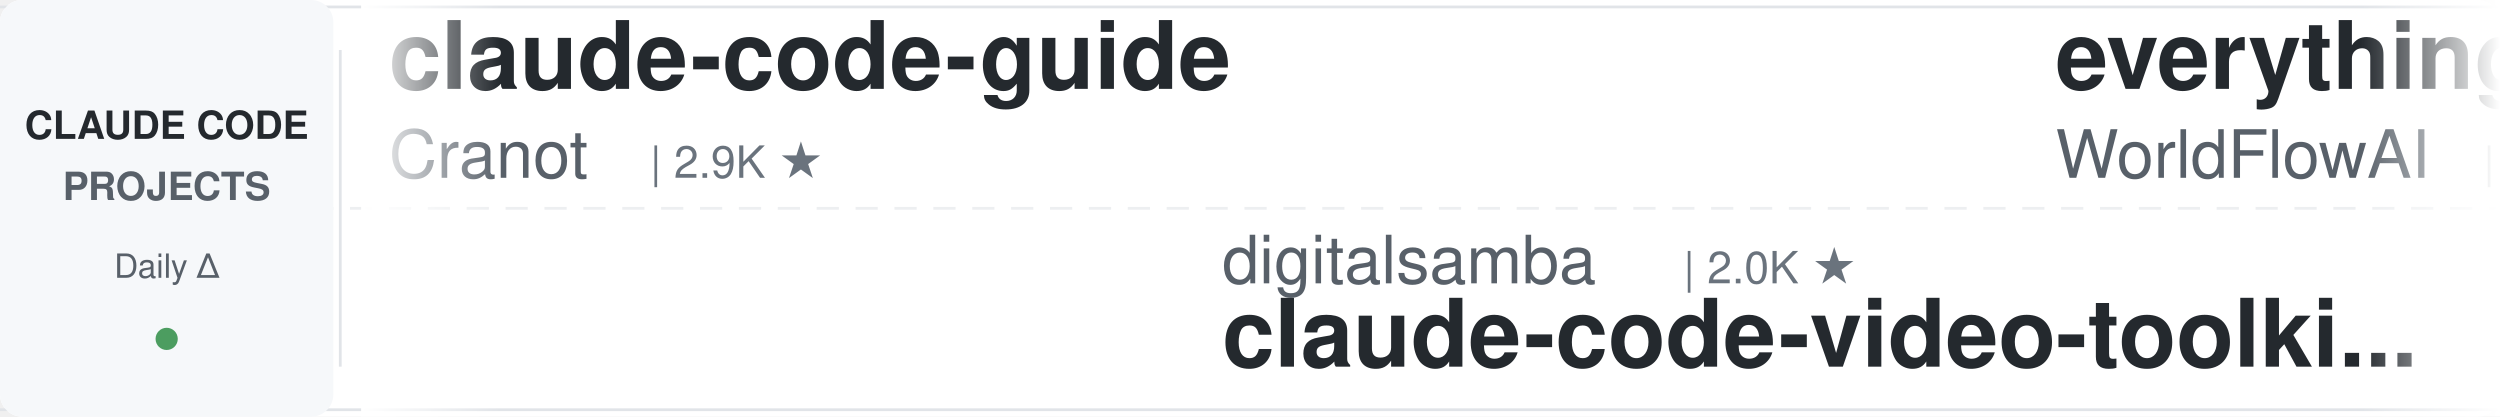
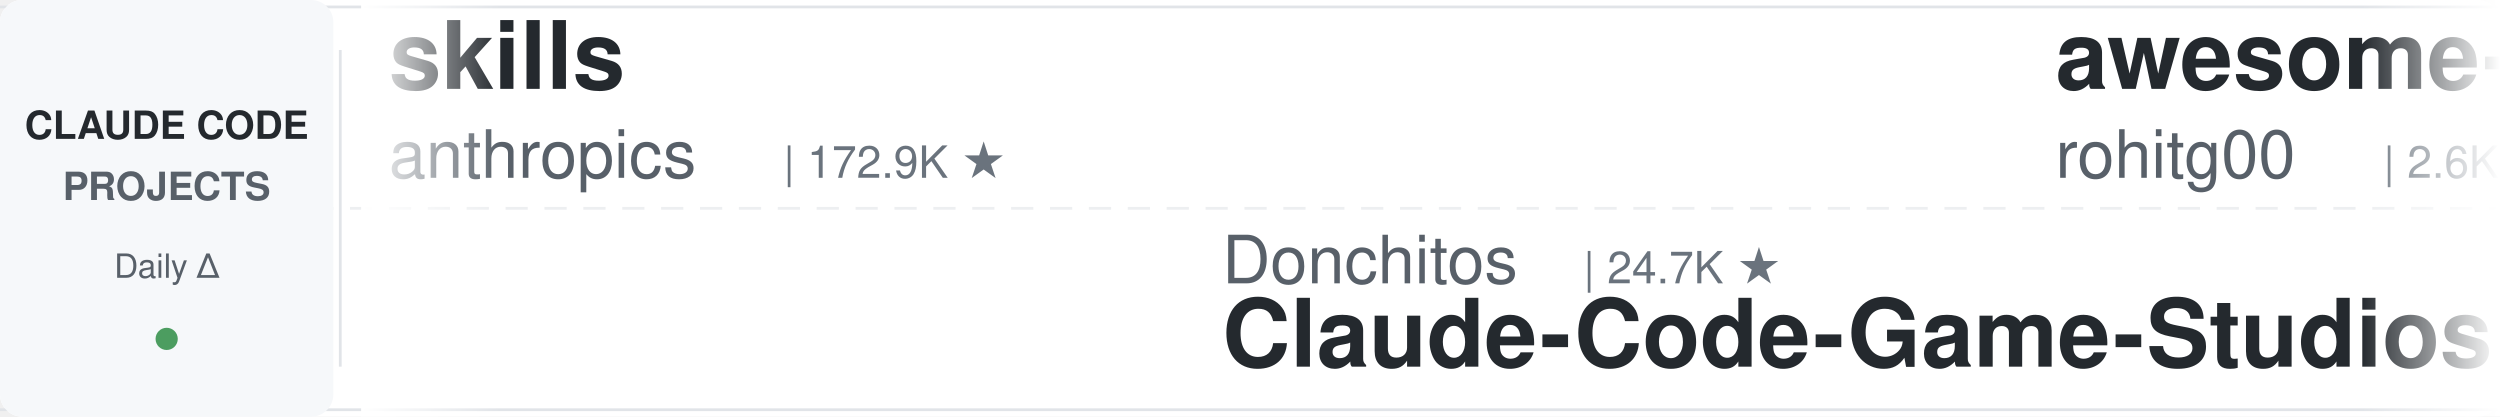
<svg xmlns="http://www.w3.org/2000/svg" width="900" height="150">
  <defs>
    <linearGradient id="leftFade" x1="0%" y1="0%" x2="100%" y2="0%">
      <stop offset="0%" style="stop-color:#ffffff;stop-opacity:1" />
      <stop offset="100%" style="stop-color:#ffffff;stop-opacity:0" />
    </linearGradient>
    <linearGradient id="rightFade" x1="0%" y1="0%" x2="100%" y2="0%">
      <stop offset="0%" style="stop-color:#ffffff;stop-opacity:0" />
      <stop offset="100%" style="stop-color:#ffffff;stop-opacity:1" />
    </linearGradient>
  </defs>
  <rect width="900" height="150" fill="#ffffff" rx="8" />
  <rect x="0" y="2" width="900" height="1" fill="#e1e4e8" />
  <rect x="0" y="147" width="900" height="1" fill="#e1e4e8" />
  <line x1="0" y1="75" x2="900" y2="75" stroke="#e1e4e8" stroke-width="1" stroke-dasharray="8 6" opacity="0.6" />
  <rect x="0" y="0" width="120" height="150" fill="#f6f8fa" rx="8" />
  <text x="60" y="50" font-family="-apple-system, BlinkMacSystemFont, 'Segoe UI', Helvetica, Arial, sans-serif" font-size="14" font-weight="600" fill="#24292e" text-anchor="middle">CLAUDE CODE</text>
  <text x="60" y="72" font-family="-apple-system, BlinkMacSystemFont, 'Segoe UI', Helvetica, Arial, sans-serif" font-size="14" font-weight="600" fill="#586069" text-anchor="middle">PROJECTS</text>
  <text x="60" y="100" font-family="-apple-system, BlinkMacSystemFont, 'Segoe UI', Helvetica, Arial, sans-serif" font-size="12" font-weight="500" fill="#586069" text-anchor="middle">Daily Δ</text>
  <circle cx="60" cy="122" r="4" fill="#22863a" opacity="0.8" />
  <rect x="122" y="18" width="1" height="114" fill="#e1e4e8" />
  <clipPath id="tickerClip">
    <rect x="130" y="0" width="770" height="150" />
  </clipPath>
  <g clip-path="url(#tickerClip)">
    <g id="tickerItems">
      <animateTransform attributeName="transform" attributeType="XML" type="translate" from="0 0" to="-3000 0" dur="54s" repeatCount="indefinite" />
      <g transform="translate(0, 0)">
-         <text x="140" y="32" font-family="-apple-system, BlinkMacSystemFont, 'Segoe UI', Helvetica, Arial, sans-serif" font-size="34" font-weight="600" fill="#24292e">claude-code-guide</text>
-         <text x="140" y="64" font-family="-apple-system, BlinkMacSystemFont, 'Segoe UI', Helvetica, Arial, sans-serif" font-size="24" font-weight="400" fill="#586069">Cranot</text>
-         <text x="234" y="64" font-family="-apple-system, BlinkMacSystemFont, 'Segoe UI', Helvetica, Arial, sans-serif" font-size="16" font-weight="500" fill="#6a737d">| 2.9K ★</text>
+         <text x="140" y="32" font-family="-apple-system, BlinkMacSystemFont, 'Segoe UI', Helvetica, Arial, sans-serif" font-size="34" font-weight="600" fill="#24292e">skills</text>
+         <text x="140" y="64" font-family="-apple-system, BlinkMacSystemFont, 'Segoe UI', Helvetica, Arial, sans-serif" font-size="24" font-weight="400" fill="#586069">anthropics</text>
+         <text x="282" y="64" font-family="-apple-system, BlinkMacSystemFont, 'Segoe UI', Helvetica, Arial, sans-serif" font-size="16" font-weight="500" fill="#6a737d">| 172.9K ★</text>
      </g>
      <g transform="translate(300, 0)">
-         <text x="140" y="102" font-family="-apple-system, BlinkMacSystemFont, 'Segoe UI', Helvetica, Arial, sans-serif" font-size="24" font-weight="400" fill="#586069">digitalsamba</text>
-         <text x="306" y="102" font-family="-apple-system, BlinkMacSystemFont, 'Segoe UI', Helvetica, Arial, sans-serif" font-size="16" font-weight="500" fill="#6a737d">| 2.0K ★</text>
-         <text x="140" y="132" font-family="-apple-system, BlinkMacSystemFont, 'Segoe UI', Helvetica, Arial, sans-serif" font-size="34" font-weight="600" fill="#24292e">claude-code-video-toolki...</text>
+         <text x="140" y="102" font-family="-apple-system, BlinkMacSystemFont, 'Segoe UI', Helvetica, Arial, sans-serif" font-size="24" font-weight="400" fill="#586069">Donchitos</text>
+         <text x="270" y="102" font-family="-apple-system, BlinkMacSystemFont, 'Segoe UI', Helvetica, Arial, sans-serif" font-size="16" font-weight="500" fill="#6a737d">| 24.7K ★</text>
+         <text x="140" y="132" font-family="-apple-system, BlinkMacSystemFont, 'Segoe UI', Helvetica, Arial, sans-serif" font-size="34" font-weight="600" fill="#24292e">Claude-Code-Game-Studios</text>
      </g>
      <g transform="translate(600, 0)">
-         <text x="140" y="32" font-family="-apple-system, BlinkMacSystemFont, 'Segoe UI', Helvetica, Arial, sans-serif" font-size="34" font-weight="600" fill="#24292e">everything-claude-code</text>
-         <text x="140" y="64" font-family="-apple-system, BlinkMacSystemFont, 'Segoe UI', Helvetica, Arial, sans-serif" font-size="24" font-weight="400" fill="#586069">WorldFlowAI</text>
-         <text x="294" y="64" font-family="-apple-system, BlinkMacSystemFont, 'Segoe UI', Helvetica, Arial, sans-serif" font-size="16" font-weight="500" fill="#6a737d">| 1.9K ★</text>
+         <text x="140" y="32" font-family="-apple-system, BlinkMacSystemFont, 'Segoe UI', Helvetica, Arial, sans-serif" font-size="34" font-weight="600" fill="#24292e">awesome-claude-code-tool...</text>
+         <text x="140" y="64" font-family="-apple-system, BlinkMacSystemFont, 'Segoe UI', Helvetica, Arial, sans-serif" font-size="24" font-weight="400" fill="#586069">rohitg00</text>
+         <text x="258" y="64" font-family="-apple-system, BlinkMacSystemFont, 'Segoe UI', Helvetica, Arial, sans-serif" font-size="16" font-weight="500" fill="#6a737d">| 2.6K ★</text>
      </g>
      <g transform="translate(900, 0)">
-         <text x="140" y="102" font-family="-apple-system, BlinkMacSystemFont, 'Segoe UI', Helvetica, Arial, sans-serif" font-size="24" font-weight="400" fill="#586069">oboard</text>
-         <text x="234" y="102" font-family="-apple-system, BlinkMacSystemFont, 'Segoe UI', Helvetica, Arial, sans-serif" font-size="16" font-weight="500" fill="#6a737d">| 3.3K ★</text>
-         <text x="140" y="132" font-family="-apple-system, BlinkMacSystemFont, 'Segoe UI', Helvetica, Arial, sans-serif" font-size="34" font-weight="600" fill="#24292e">claude-code-rev</text>
+         <text x="140" y="102" font-family="-apple-system, BlinkMacSystemFont, 'Segoe UI', Helvetica, Arial, sans-serif" font-size="24" font-weight="400" fill="#586069">shanraisshan</text>
+         <text x="306" y="102" font-family="-apple-system, BlinkMacSystemFont, 'Segoe UI', Helvetica, Arial, sans-serif" font-size="16" font-weight="500" fill="#6a737d">| 65.5K ★</text>
+         <text x="140" y="132" font-family="-apple-system, BlinkMacSystemFont, 'Segoe UI', Helvetica, Arial, sans-serif" font-size="34" font-weight="600" fill="#24292e">claude-code-best-practic...</text>
      </g>
      <g transform="translate(1200, 0)">
-         <text x="140" y="32" font-family="-apple-system, BlinkMacSystemFont, 'Segoe UI', Helvetica, Arial, sans-serif" font-size="34" font-weight="600" fill="#24292e">claude-code-action</text>
-         <text x="140" y="64" font-family="-apple-system, BlinkMacSystemFont, 'Segoe UI', Helvetica, Arial, sans-serif" font-size="24" font-weight="400" fill="#586069">anthropics</text>
-         <text x="282" y="64" font-family="-apple-system, BlinkMacSystemFont, 'Segoe UI', Helvetica, Arial, sans-serif" font-size="16" font-weight="500" fill="#6a737d">| 8.8K ★</text>
+         <text x="140" y="32" font-family="-apple-system, BlinkMacSystemFont, 'Segoe UI', Helvetica, Arial, sans-serif" font-size="34" font-weight="600" fill="#24292e">claude-code-my-workflow</text>
+         <text x="140" y="64" font-family="-apple-system, BlinkMacSystemFont, 'Segoe UI', Helvetica, Arial, sans-serif" font-size="24" font-weight="400" fill="#586069">pedrohcgs</text>
+         <text x="270" y="64" font-family="-apple-system, BlinkMacSystemFont, 'Segoe UI', Helvetica, Arial, sans-serif" font-size="16" font-weight="500" fill="#6a737d">| 1.5K ★</text>
      </g>
      <g transform="translate(1500, 0)">
-         <text x="140" y="102" font-family="-apple-system, BlinkMacSystemFont, 'Segoe UI', Helvetica, Arial, sans-serif" font-size="24" font-weight="400" fill="#586069">alejandrobalderas</text>
-         <text x="366" y="102" font-family="-apple-system, BlinkMacSystemFont, 'Segoe UI', Helvetica, Arial, sans-serif" font-size="16" font-weight="500" fill="#6a737d">| 2.8K ★</text>
-         <text x="140" y="132" font-family="-apple-system, BlinkMacSystemFont, 'Segoe UI', Helvetica, Arial, sans-serif" font-size="34" font-weight="600" fill="#24292e">claude-code-from-source</text>
+         <text x="140" y="102" font-family="-apple-system, BlinkMacSystemFont, 'Segoe UI', Helvetica, Arial, sans-serif" font-size="24" font-weight="400" fill="#586069">https-deeplearning-ai</text>
+         <text x="414" y="102" font-family="-apple-system, BlinkMacSystemFont, 'Segoe UI', Helvetica, Arial, sans-serif" font-size="16" font-weight="500" fill="#6a737d">| 545 ★</text>
+         <text x="140" y="132" font-family="-apple-system, BlinkMacSystemFont, 'Segoe UI', Helvetica, Arial, sans-serif" font-size="34" font-weight="600" fill="#24292e">sc-claude-code-files</text>
      </g>
      <g transform="translate(1800, 0)">
-         <text x="140" y="32" font-family="-apple-system, BlinkMacSystemFont, 'Segoe UI', Helvetica, Arial, sans-serif" font-size="34" font-weight="600" fill="#24292e">ClaudeCodeAgents</text>
-         <text x="140" y="64" font-family="-apple-system, BlinkMacSystemFont, 'Segoe UI', Helvetica, Arial, sans-serif" font-size="24" font-weight="400" fill="#586069">darcyegb</text>
-         <text x="258" y="64" font-family="-apple-system, BlinkMacSystemFont, 'Segoe UI', Helvetica, Arial, sans-serif" font-size="16" font-weight="500" fill="#6a737d">| 759 ★</text>
+         <text x="140" y="32" font-family="-apple-system, BlinkMacSystemFont, 'Segoe UI', Helvetica, Arial, sans-serif" font-size="34" font-weight="600" fill="#24292e">claude-code-source</text>
+         <text x="140" y="64" font-family="-apple-system, BlinkMacSystemFont, 'Segoe UI', Helvetica, Arial, sans-serif" font-size="24" font-weight="400" fill="#586069">AprilNEA</text>
+         <text x="258" y="64" font-family="-apple-system, BlinkMacSystemFont, 'Segoe UI', Helvetica, Arial, sans-serif" font-size="16" font-weight="500" fill="#6a737d">| 392 ★</text>
      </g>
      <g transform="translate(2100, 0)">
-         <text x="140" y="102" font-family="-apple-system, BlinkMacSystemFont, 'Segoe UI', Helvetica, Arial, sans-serif" font-size="24" font-weight="400" fill="#586069">ding113</text>
-         <text x="246" y="102" font-family="-apple-system, BlinkMacSystemFont, 'Segoe UI', Helvetica, Arial, sans-serif" font-size="16" font-weight="500" fill="#6a737d">| 3.3K ★</text>
-         <text x="140" y="132" font-family="-apple-system, BlinkMacSystemFont, 'Segoe UI', Helvetica, Arial, sans-serif" font-size="34" font-weight="600" fill="#24292e">claude-code-hub</text>
+         <text x="140" y="102" font-family="-apple-system, BlinkMacSystemFont, 'Segoe UI', Helvetica, Arial, sans-serif" font-size="24" font-weight="400" fill="#586069">krusemediallc</text>
+         <text x="318" y="102" font-family="-apple-system, BlinkMacSystemFont, 'Segoe UI', Helvetica, Arial, sans-serif" font-size="16" font-weight="500" fill="#6a737d">| 1.5K ★</text>
+         <text x="140" y="132" font-family="-apple-system, BlinkMacSystemFont, 'Segoe UI', Helvetica, Arial, sans-serif" font-size="34" font-weight="600" fill="#24292e">arcads-claude-code</text>
      </g>
      <g transform="translate(2400, 0)">
        <text x="140" y="32" font-family="-apple-system, BlinkMacSystemFont, 'Segoe UI', Helvetica, Arial, sans-serif" font-size="34" font-weight="600" fill="#24292e">claude-code-hooks-master...</text>
        <text x="140" y="64" font-family="-apple-system, BlinkMacSystemFont, 'Segoe UI', Helvetica, Arial, sans-serif" font-size="24" font-weight="400" fill="#586069">disler</text>
        <text x="234" y="64" font-family="-apple-system, BlinkMacSystemFont, 'Segoe UI', Helvetica, Arial, sans-serif" font-size="16" font-weight="500" fill="#6a737d">| 3.9K ★</text>
      </g>
      <g transform="translate(2700, 0)">
-         <text x="140" y="102" font-family="-apple-system, BlinkMacSystemFont, 'Segoe UI', Helvetica, Arial, sans-serif" font-size="24" font-weight="400" fill="#586069">Yeachan-Heo</text>
-         <text x="294" y="102" font-family="-apple-system, BlinkMacSystemFont, 'Segoe UI', Helvetica, Arial, sans-serif" font-size="16" font-weight="500" fill="#6a737d">| 38.9K ★</text>
-         <text x="140" y="132" font-family="-apple-system, BlinkMacSystemFont, 'Segoe UI', Helvetica, Arial, sans-serif" font-size="34" font-weight="600" fill="#24292e">oh-my-claudecode</text>
+         <text x="140" y="102" font-family="-apple-system, BlinkMacSystemFont, 'Segoe UI', Helvetica, Arial, sans-serif" font-size="24" font-weight="400" fill="#586069">andrew-kramer-inno</text>
+         <text x="378" y="102" font-family="-apple-system, BlinkMacSystemFont, 'Segoe UI', Helvetica, Arial, sans-serif" font-size="16" font-weight="500" fill="#6a737d">| 594 ★</text>
+         <text x="140" y="132" font-family="-apple-system, BlinkMacSystemFont, 'Segoe UI', Helvetica, Arial, sans-serif" font-size="34" font-weight="600" fill="#24292e">claude-code-source-build</text>
      </g>
      <g transform="translate(3000, 0)">
-         <text x="140" y="32" font-family="-apple-system, BlinkMacSystemFont, 'Segoe UI', Helvetica, Arial, sans-serif" font-size="34" font-weight="600" fill="#24292e">claude-code-guide</text>
-         <text x="140" y="64" font-family="-apple-system, BlinkMacSystemFont, 'Segoe UI', Helvetica, Arial, sans-serif" font-size="24" font-weight="400" fill="#586069">Cranot</text>
-         <text x="234" y="64" font-family="-apple-system, BlinkMacSystemFont, 'Segoe UI', Helvetica, Arial, sans-serif" font-size="16" font-weight="500" fill="#6a737d">| 2.9K ★</text>
+         <text x="140" y="32" font-family="-apple-system, BlinkMacSystemFont, 'Segoe UI', Helvetica, Arial, sans-serif" font-size="34" font-weight="600" fill="#24292e">skills</text>
+         <text x="140" y="64" font-family="-apple-system, BlinkMacSystemFont, 'Segoe UI', Helvetica, Arial, sans-serif" font-size="24" font-weight="400" fill="#586069">anthropics</text>
+         <text x="282" y="64" font-family="-apple-system, BlinkMacSystemFont, 'Segoe UI', Helvetica, Arial, sans-serif" font-size="16" font-weight="500" fill="#6a737d">| 172.9K ★</text>
      </g>
      <g transform="translate(3300, 0)">
-         <text x="140" y="102" font-family="-apple-system, BlinkMacSystemFont, 'Segoe UI', Helvetica, Arial, sans-serif" font-size="24" font-weight="400" fill="#586069">digitalsamba</text>
-         <text x="306" y="102" font-family="-apple-system, BlinkMacSystemFont, 'Segoe UI', Helvetica, Arial, sans-serif" font-size="16" font-weight="500" fill="#6a737d">| 2.0K ★</text>
-         <text x="140" y="132" font-family="-apple-system, BlinkMacSystemFont, 'Segoe UI', Helvetica, Arial, sans-serif" font-size="34" font-weight="600" fill="#24292e">claude-code-video-toolki...</text>
+         <text x="140" y="102" font-family="-apple-system, BlinkMacSystemFont, 'Segoe UI', Helvetica, Arial, sans-serif" font-size="24" font-weight="400" fill="#586069">Donchitos</text>
+         <text x="270" y="102" font-family="-apple-system, BlinkMacSystemFont, 'Segoe UI', Helvetica, Arial, sans-serif" font-size="16" font-weight="500" fill="#6a737d">| 24.7K ★</text>
+         <text x="140" y="132" font-family="-apple-system, BlinkMacSystemFont, 'Segoe UI', Helvetica, Arial, sans-serif" font-size="34" font-weight="600" fill="#24292e">Claude-Code-Game-Studios</text>
      </g>
      <g transform="translate(3600, 0)">
-         <text x="140" y="32" font-family="-apple-system, BlinkMacSystemFont, 'Segoe UI', Helvetica, Arial, sans-serif" font-size="34" font-weight="600" fill="#24292e">everything-claude-code</text>
-         <text x="140" y="64" font-family="-apple-system, BlinkMacSystemFont, 'Segoe UI', Helvetica, Arial, sans-serif" font-size="24" font-weight="400" fill="#586069">WorldFlowAI</text>
-         <text x="294" y="64" font-family="-apple-system, BlinkMacSystemFont, 'Segoe UI', Helvetica, Arial, sans-serif" font-size="16" font-weight="500" fill="#6a737d">| 1.9K ★</text>
+         <text x="140" y="32" font-family="-apple-system, BlinkMacSystemFont, 'Segoe UI', Helvetica, Arial, sans-serif" font-size="34" font-weight="600" fill="#24292e">awesome-claude-code-tool...</text>
+         <text x="140" y="64" font-family="-apple-system, BlinkMacSystemFont, 'Segoe UI', Helvetica, Arial, sans-serif" font-size="24" font-weight="400" fill="#586069">rohitg00</text>
+         <text x="258" y="64" font-family="-apple-system, BlinkMacSystemFont, 'Segoe UI', Helvetica, Arial, sans-serif" font-size="16" font-weight="500" fill="#6a737d">| 2.6K ★</text>
      </g>
      <g transform="translate(3900, 0)">
-         <text x="140" y="102" font-family="-apple-system, BlinkMacSystemFont, 'Segoe UI', Helvetica, Arial, sans-serif" font-size="24" font-weight="400" fill="#586069">oboard</text>
-         <text x="234" y="102" font-family="-apple-system, BlinkMacSystemFont, 'Segoe UI', Helvetica, Arial, sans-serif" font-size="16" font-weight="500" fill="#6a737d">| 3.3K ★</text>
-         <text x="140" y="132" font-family="-apple-system, BlinkMacSystemFont, 'Segoe UI', Helvetica, Arial, sans-serif" font-size="34" font-weight="600" fill="#24292e">claude-code-rev</text>
+         <text x="140" y="102" font-family="-apple-system, BlinkMacSystemFont, 'Segoe UI', Helvetica, Arial, sans-serif" font-size="24" font-weight="400" fill="#586069">shanraisshan</text>
+         <text x="306" y="102" font-family="-apple-system, BlinkMacSystemFont, 'Segoe UI', Helvetica, Arial, sans-serif" font-size="16" font-weight="500" fill="#6a737d">| 65.5K ★</text>
+         <text x="140" y="132" font-family="-apple-system, BlinkMacSystemFont, 'Segoe UI', Helvetica, Arial, sans-serif" font-size="34" font-weight="600" fill="#24292e">claude-code-best-practic...</text>
      </g>
    </g>
  </g>
  <rect x="130" y="0" width="50" height="150" fill="url(#leftFade)" />
  <rect x="850" y="0" width="50" height="150" fill="url(#rightFade)" />
</svg>
